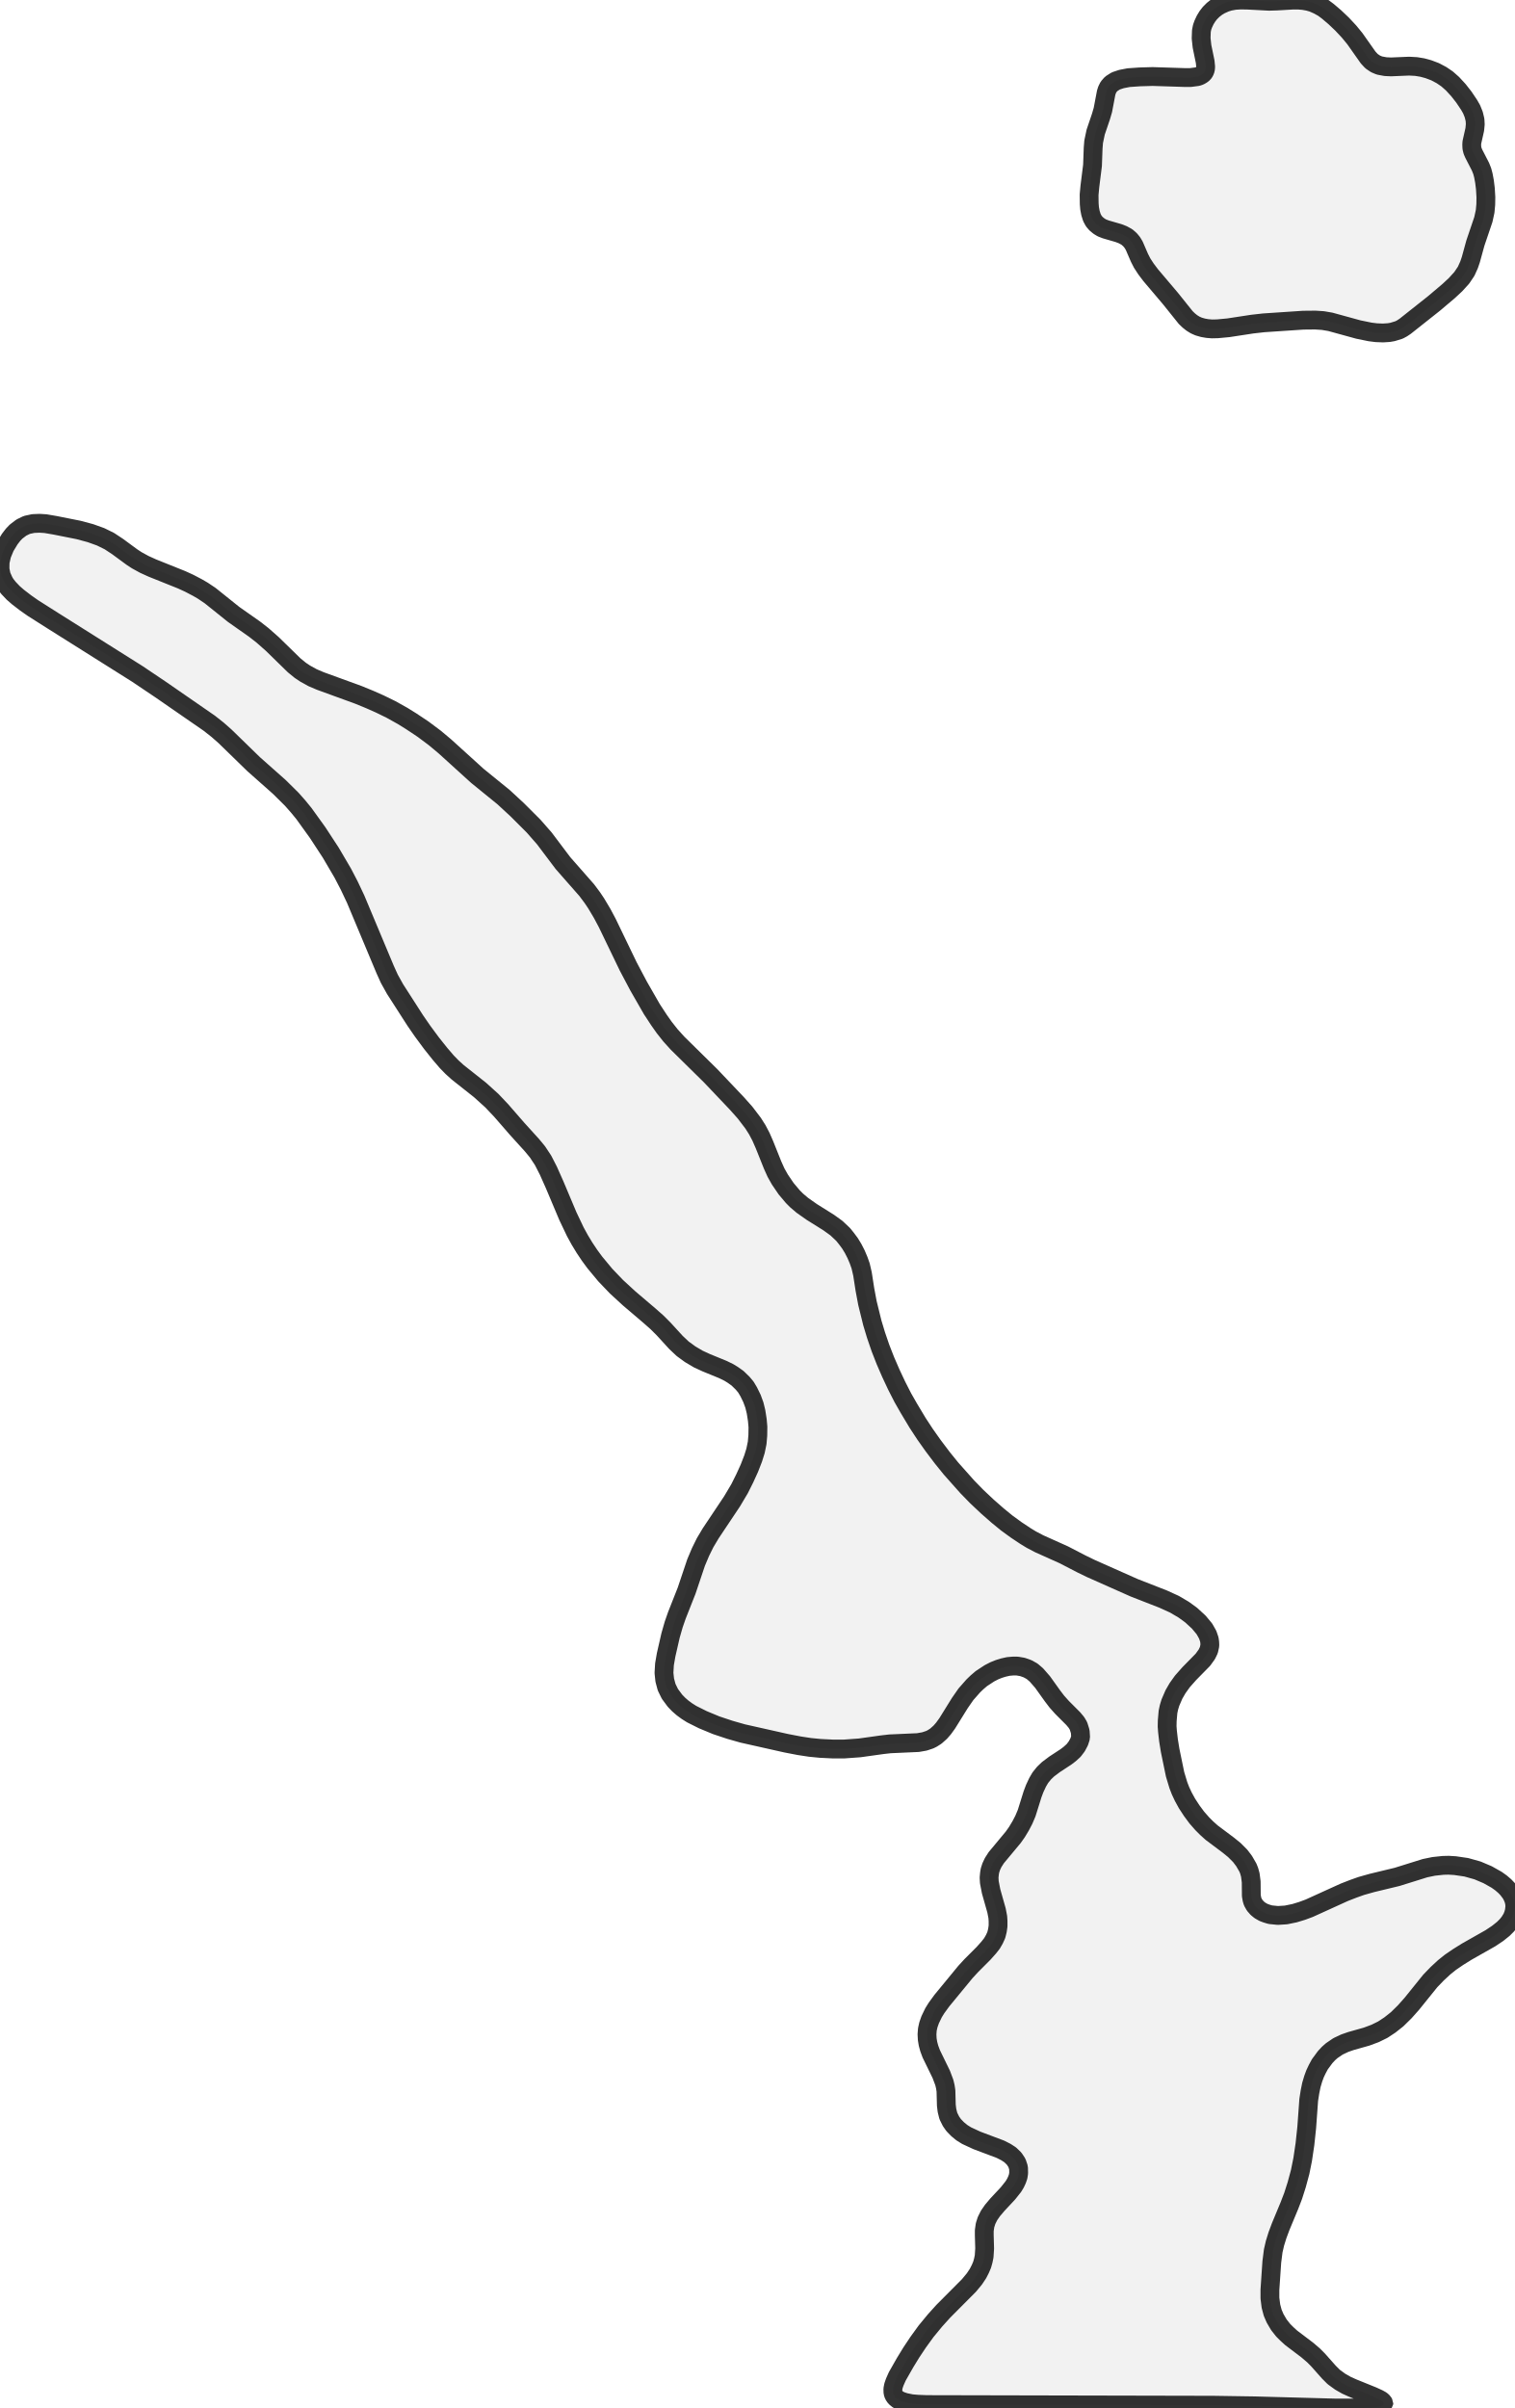
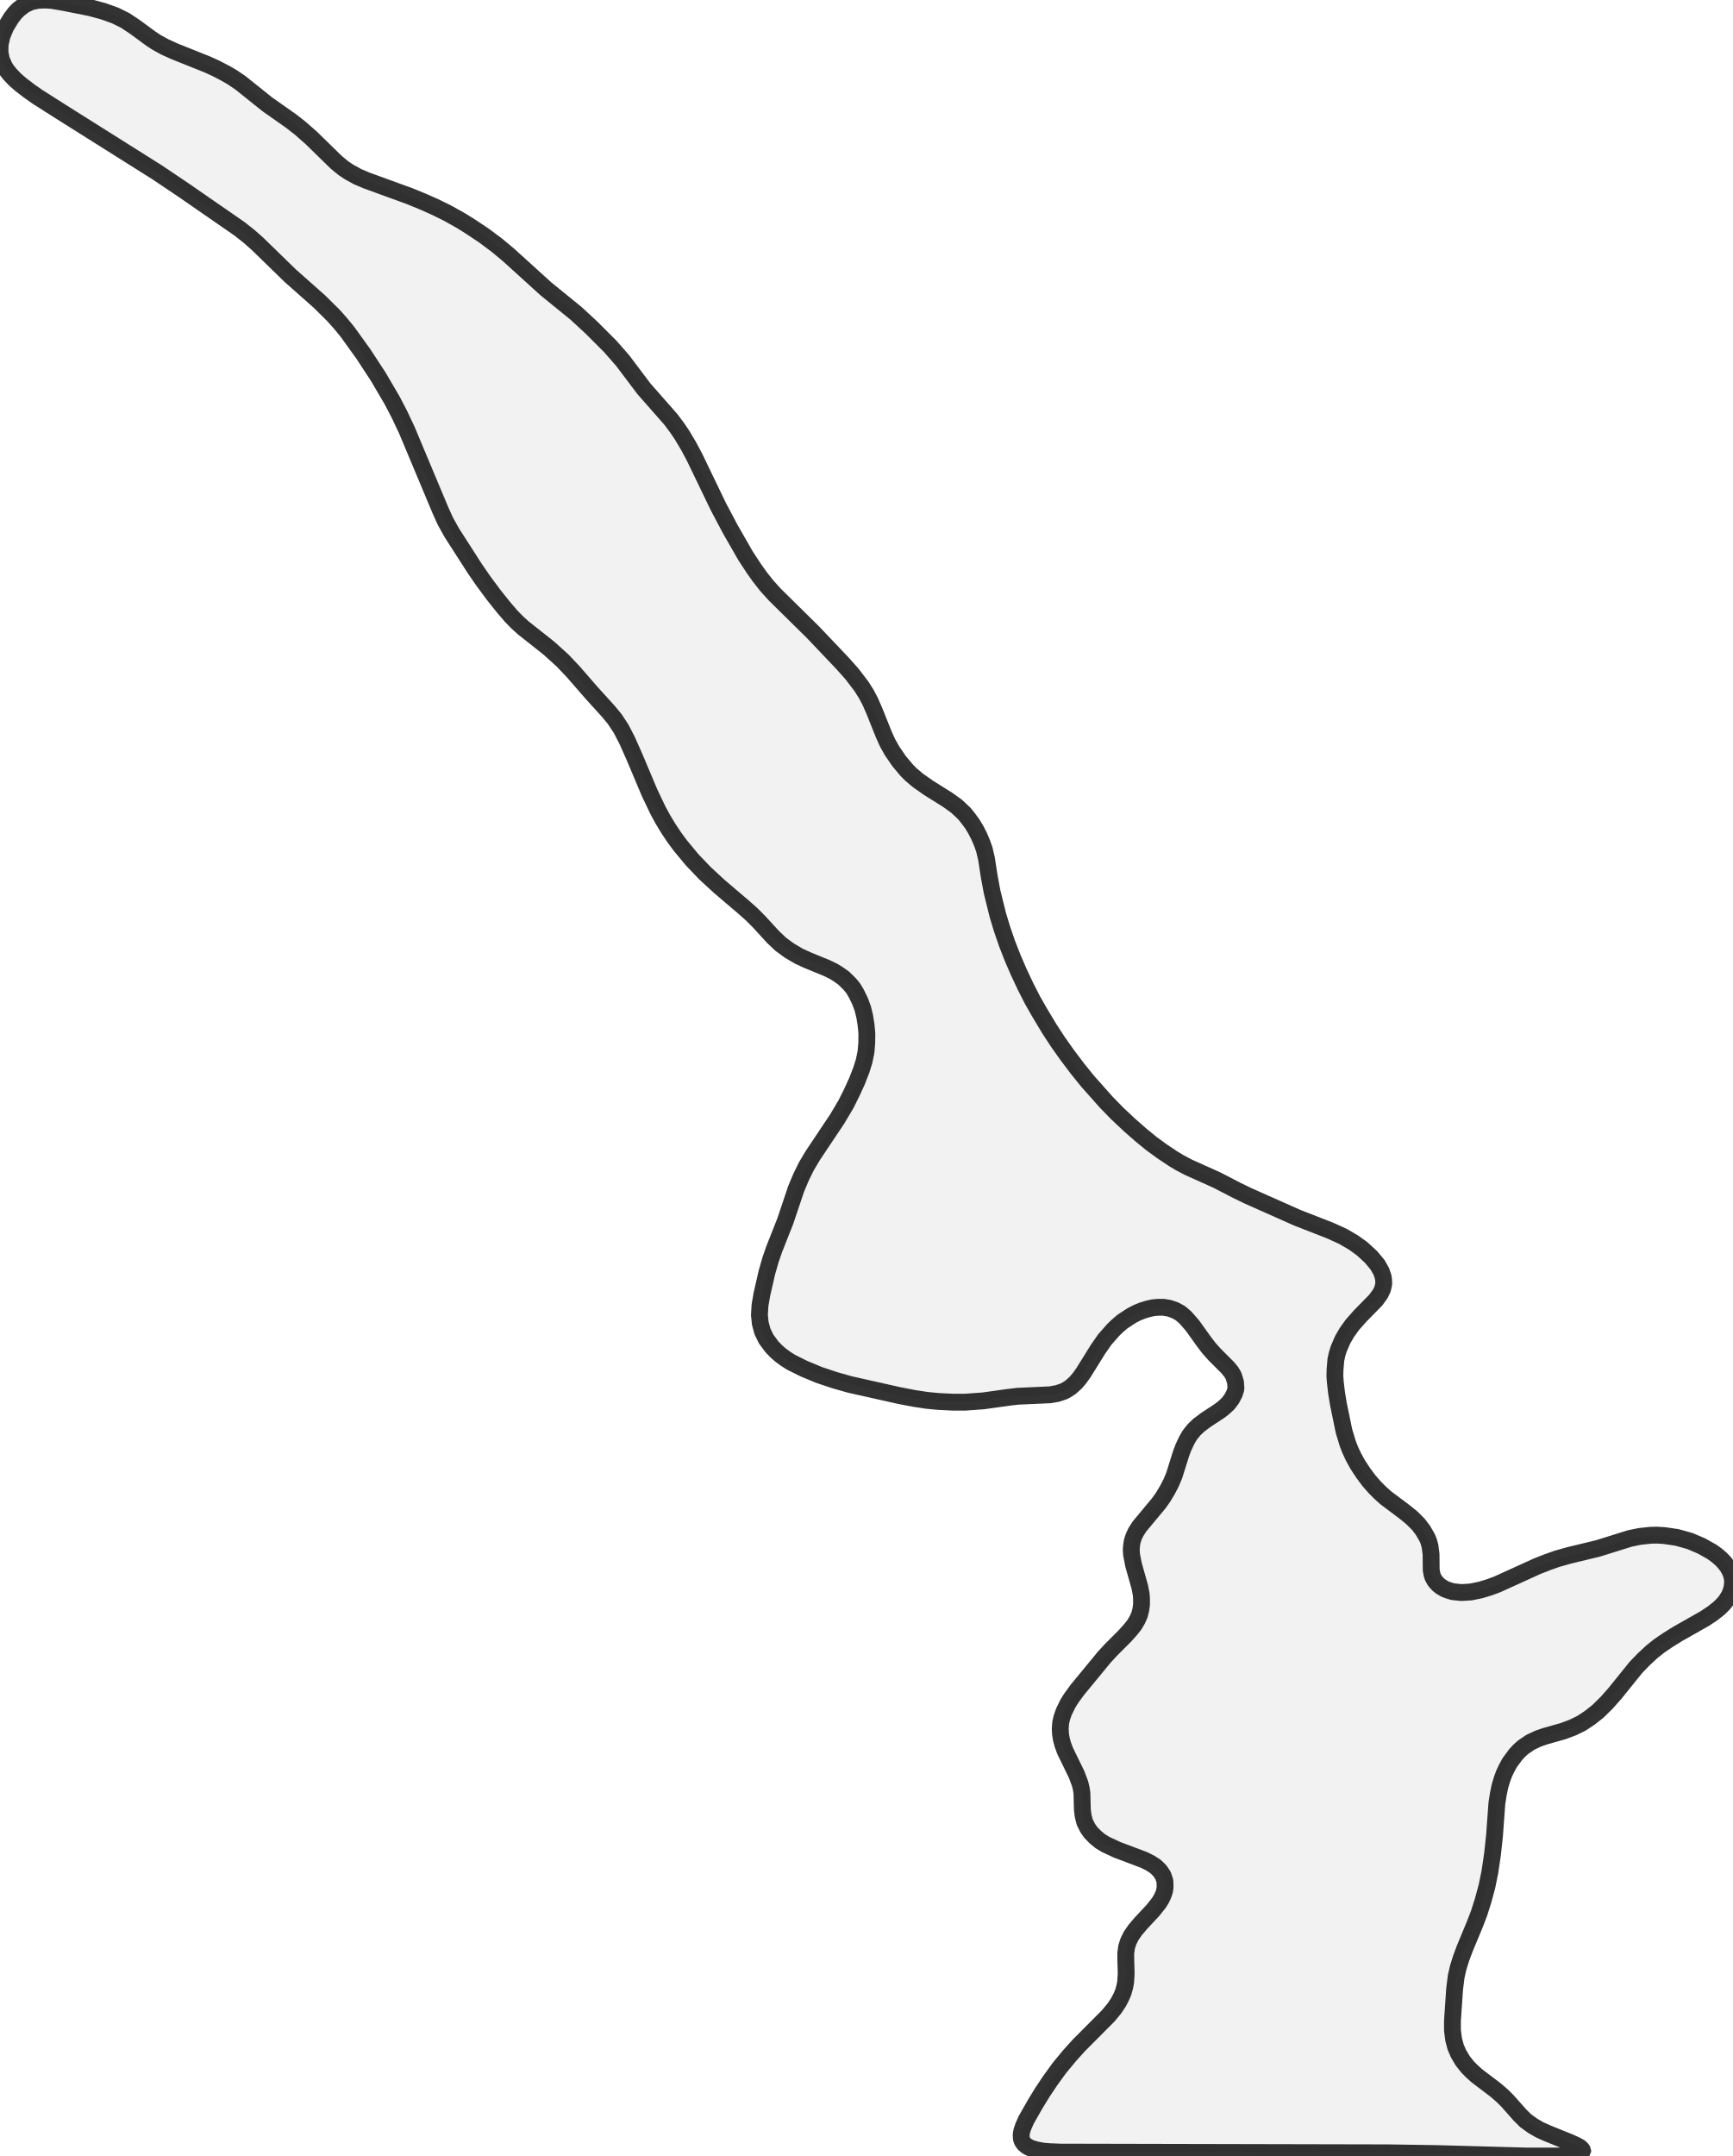
- <svg xmlns="http://www.w3.org/2000/svg" viewBox="0 0 161.059 256">
+ <svg xmlns="http://www.w3.org/2000/svg" viewBox="0 0 205.776 256">
  <style>
    g.zone {
      fill: lightgray;
      stroke-width: 2;
      stroke-linecap: square;
      stroke-linejoin: bevel;
      stroke-miterlimit: 3;
      stroke-opacity: 0.8;
      stroke: black;
      fill-opacity: 0.3;
    }
  </style>
  <g class="zone" id="zone">
-     <path d="M124.128,184.075 124.236,185.016 124.41,186.091 124.935,188.632 125.284,189.788 125.513,190.38 125.809,191.012 126.199,191.724 126.709,192.504 127.247,193.23 127.825,193.889 128.296,194.359 128.82,194.83 130.595,196.161 131.24,196.685 131.858,197.304 132.275,197.855 132.679,198.554 132.813,198.89 132.934,199.334 133.028,200.06 133.041,201.525 133.109,201.915 133.189,202.184 133.391,202.547 133.673,202.869 133.956,203.098 134.332,203.313 134.655,203.434 135.058,203.555 135.865,203.636 136.725,203.582 137.639,203.394 138.433,203.152 139.199,202.869 142.923,201.176 143.891,200.799 144.724,200.503 145.867,200.181 148.542,199.535 151.513,198.608 152.428,198.419 153.436,198.312 154.014,198.298 154.7,198.339 155.896,198.514 157.093,198.85 158.168,199.307 159.123,199.845 159.593,200.181 159.983,200.517 160.292,200.839 160.629,201.283 160.803,201.606 160.951,201.969 161.032,202.318 161.059,202.681 161.005,203.165 160.911,203.515 160.763,203.891 160.481,204.348 160.212,204.684 159.835,205.061 159.23,205.545 158.464,206.056 155.95,207.481 155.022,208.059 154.216,208.61 153.544,209.148 152.804,209.833 152.065,210.6 150.102,213.033 149.349,213.88 148.542,214.673 147.776,215.278 147.023,215.776 146.203,216.179 145.302,216.515 143.635,216.986 142.977,217.214 142.264,217.55 141.592,218.007 141.256,218.303 140.893,218.693 140.328,219.459 140.046,219.984 139.817,220.468 139.629,220.978 139.427,221.651 139.279,222.377 139.145,223.237 138.93,226.195 138.742,227.956 138.5,229.583 138.231,230.914 137.868,232.258 137.491,233.441 137.088,234.49 136.16,236.721 135.824,237.622 135.556,238.483 135.367,239.303 135.219,240.472 135.018,243.43 135.018,244.317 135.125,245.164 135.314,245.877 135.569,246.468 135.972,247.154 136.429,247.732 136.819,248.122 137.276,248.539 138.997,249.843 139.656,250.407 140.126,250.878 141.283,252.182 141.807,252.706 142.493,253.204 143.151,253.58 143.81,253.876 145.934,254.736 146.553,255.019 146.862,255.193 147.05,255.368 147.131,255.516 147.131,255.597 146.983,255.745 146.727,255.852 146.001,255.96 144.966,256 141.861,256 133.431,255.771 129.022,255.704 98.531,255.637 97.536,255.597 96.918,255.543 96.245,255.408 95.829,255.274 95.492,255.113 95.197,254.871 95.022,254.615 94.941,254.373 94.928,253.983 94.995,253.634 95.13,253.244 95.398,252.639 96.232,251.174 96.891,250.098 97.617,249.009 98.464,247.84 99.418,246.683 100.292,245.715 103.021,242.973 103.599,242.274 103.976,241.709 104.231,241.212 104.419,240.768 104.54,240.338 104.634,239.881 104.688,239.047 104.648,237.636 104.648,237.138 104.728,236.573 104.89,236.063 105.159,235.525 105.522,235.001 106.033,234.396 107.175,233.172 107.74,232.46 107.968,232.083 108.13,231.734 108.251,231.384 108.305,231.021 108.291,230.456 108.116,229.932 107.821,229.488 107.404,229.085 106.947,228.789 106.369,228.494 103.868,227.553 102.766,227.042 102.268,226.732 101.811,226.356 101.394,225.926 101.112,225.523 100.83,224.958 100.682,224.366 100.615,223.815 100.574,222.283 100.507,221.839 100.4,221.395 100.077,220.535 99.015,218.357 98.8,217.779 98.665,217.281 98.585,216.797 98.558,216.273 98.598,215.749 98.706,215.265 98.894,214.727 99.257,213.974 99.566,213.477 100.144,212.684 102.645,209.645 103.263,208.973 104.567,207.669 105.118,207.051 105.468,206.607 105.723,206.163 105.925,205.72 106.046,205.236 106.113,204.765 106.113,204.227 106.086,203.811 105.952,203.111 105.374,201.068 105.186,200.1 105.159,199.616 105.199,199.186 105.253,198.863 105.387,198.446 105.589,198.016 105.925,197.492 107.726,195.327 108.116,194.776 108.52,194.104 108.856,193.459 109.152,192.76 109.783,190.743 110.012,190.138 110.321,189.479 110.604,188.995 110.993,188.511 111.424,188.095 112.123,187.57 113.333,186.777 113.723,186.481 114.153,186.091 114.489,185.648 114.744,185.164 114.892,184.707 114.852,184.088 114.664,183.483 114.448,183.12 114.112,182.717 112.916,181.52 112.365,180.902 111.894,180.284 110.845,178.818 110.187,178.065 109.73,177.675 109.246,177.407 108.708,177.218 108.157,177.124 107.673,177.124 107.202,177.165 106.664,177.286 106.194,177.433 105.723,177.622 105.199,177.891 104.339,178.455 103.868,178.859 103.478,179.235 102.698,180.122 102.053,181.05 100.709,183.214 100.319,183.752 99.969,184.155 99.499,184.572 99.122,184.814 98.853,184.949 98.289,185.137 97.603,185.258 94.619,185.392 93.799,185.486 91.392,185.822 89.712,185.943 88.596,185.943 87.224,185.876 86.122,185.769 84.979,185.594 83.581,185.325 78.97,184.29 77.599,183.9 76.147,183.416 74.722,182.824 73.538,182.233 73.028,181.91 72.571,181.574 72.154,181.211 71.764,180.808 71.226,180.082 70.877,179.369 70.675,178.617 70.594,177.85 70.648,176.936 70.823,175.928 71.293,173.871 71.629,172.701 71.966,171.733 73.001,169.112 74.009,166.114 74.48,164.998 74.964,164.016 75.555,163.022 77.827,159.62 78.634,158.262 79.185,157.16 79.669,156.098 80.072,155.063 80.328,154.243 80.502,153.396 80.57,152.602 80.583,151.702 80.516,150.949 80.381,150.088 80.207,149.376 79.951,148.677 79.602,147.964 79.306,147.467 78.97,147.064 78.419,146.526 77.908,146.163 77.491,145.907 76.859,145.598 75.085,144.872 74.238,144.482 73.377,143.971 72.584,143.393 71.871,142.721 70.567,141.296 69.855,140.584 69.048,139.871 66.884,138.029 65.539,136.792 64.356,135.556 63.24,134.211 62.676,133.445 62.138,132.638 61.641,131.818 61.17,130.958 60.377,129.291 58.965,125.943 58.306,124.464 57.742,123.362 57.137,122.448 56.559,121.749 54.986,120.014 53.278,118.051 52.297,117.016 51.033,115.874 48.654,113.991 48.062,113.454 47.511,112.889 46.785,112.042 45.884,110.913 44.93,109.622 44.15,108.493 41.999,105.145 41.394,104.056 40.95,103.075 37.818,95.6 37.132,94.148 36.447,92.831 35.169,90.653 33.771,88.515 32.319,86.498 31.728,85.773 31.029,84.979 29.698,83.662 26.969,81.242 23.93,78.284 23.137,77.585 22.25,76.886 17.06,73.297 14.6,71.643 5.633,65.996 3.495,64.639 2.729,64.101 1.922,63.482 1.412,63.039 0.914,62.514 0.605,62.125 0.417,61.815 0.134,61.183 0,60.511 0.013,59.758 0.188,58.979 0.538,58.132 1.035,57.312 1.398,56.841 1.707,56.518 2.272,56.088 2.85,55.806 3.536,55.658 4.208,55.631 4.84,55.671 5.862,55.846 8.362,56.344 9.612,56.68 10.701,57.07 11.629,57.527 12.503,58.105 14.022,59.221 14.533,59.557 15.34,60 16.2,60.39 19.319,61.641 20.112,62.004 20.986,62.461 21.564,62.797 22.344,63.321 24.844,65.324 27.063,66.884 27.923,67.556 28.945,68.457 31.271,70.729 31.929,71.266 32.454,71.616 33.233,72.046 34.054,72.396 38.114,73.875 39.324,74.372 40.386,74.843 41.569,75.421 42.819,76.12 43.706,76.671 44.997,77.531 46.22,78.446 47.282,79.333 50.751,82.479 53.547,84.751 54.986,86.082 56.734,87.829 57.876,89.133 59.853,91.755 62.38,94.632 62.972,95.425 63.388,96.044 64.02,97.106 64.558,98.114 66.79,102.739 67.892,104.823 69.304,107.283 70.07,108.452 70.621,109.232 71.28,110.066 72.033,110.899 75.555,114.368 78.338,117.299 79.212,118.28 80.072,119.409 80.516,120.108 80.906,120.848 81.282,121.708 82.143,123.859 82.506,124.666 82.922,125.405 83.581,126.373 84.294,127.22 84.697,127.624 85.315,128.148 86.31,128.847 88.112,129.976 88.932,130.568 89.644,131.24 89.98,131.657 90.37,132.181 90.706,132.732 91.016,133.337 91.285,133.969 91.5,134.574 91.701,135.435 91.957,137.088 92.226,138.527 92.75,140.651 93.14,141.941 93.61,143.313 94.135,144.657 94.713,145.988 95.331,147.306 95.99,148.596 96.635,149.725 97.563,151.272 98.356,152.481 99.203,153.678 100.198,154.995 101.112,156.125 102.846,158.074 103.855,159.109 104.984,160.171 106.073,161.126 107.027,161.906 108.022,162.632 109.031,163.304 109.649,163.68 110.496,164.124 113.104,165.294 114.973,166.262 115.968,166.746 120.592,168.802 123.658,169.999 124.868,170.55 125.849,171.128 126.629,171.693 127.449,172.446 128.054,173.172 128.403,173.79 128.578,174.301 128.618,174.597 128.632,174.933 128.524,175.43 128.309,175.874 127.892,176.452 126.454,177.917 125.715,178.751 125.204,179.464 124.814,180.136 124.437,181.01 124.289,181.494 124.182,181.991 124.101,182.932 124.088,183.537 124.128,184.075Z" />
-     <path d="M156.851,13.215 156.797,13.767 156.488,15.138 156.474,15.38 156.488,15.729 156.568,16.052 156.689,16.334 157.402,17.719 157.59,18.19 157.711,18.647 157.832,19.292 157.926,20.058 157.98,20.973 157.967,21.739 157.899,22.478 157.711,23.339 156.864,25.839 156.38,27.6 156.192,28.152 155.883,28.837 155.412,29.536 154.753,30.262 154.014,30.948 152.455,32.266 149.403,34.685 149.08,34.901 148.757,35.075 148.058,35.29 147.669,35.358 147.05,35.398 146.338,35.371 145.679,35.29 144.429,35.035 141.444,34.215 140.651,34.08 139.844,34.027 138.554,34.04 134.346,34.322 133.149,34.457 130.595,34.847 129.452,34.954 128.86,34.968 128.363,34.927 127.906,34.847 127.435,34.712 127.072,34.551 126.723,34.336 126.4,34.08 126.064,33.758 124.437,31.728 122.34,29.254 121.843,28.595 121.439,27.977 121.144,27.399 120.592,26.122 120.391,25.786 120.149,25.49 119.813,25.194 119.369,24.952 118.912,24.777 117.567,24.387 117.151,24.226 116.842,24.038 116.532,23.782 116.29,23.5 116.089,23.124 115.941,22.653 115.847,22.156 115.806,21.672 115.793,20.717 115.874,19.83 116.156,17.585 116.223,15.743 116.277,15.071 116.492,14.049 117.057,12.382 117.258,11.696 117.608,9.854 117.702,9.559 117.863,9.236 118.146,8.913 118.63,8.604 119.235,8.402 120.001,8.255 121.17,8.174 122.542,8.134 125.903,8.241 126.588,8.241 127.301,8.147 127.543,8.066 127.758,7.945 127.946,7.798 128.067,7.623 128.161,7.381 128.188,7.112 128.134,6.561 127.798,4.934 127.704,4.074 127.731,3.294 127.812,2.89 127.933,2.554 128.134,2.124 128.363,1.748 128.632,1.398 128.981,1.049 129.358,0.753 129.734,0.524 130.272,0.282 130.702,0.148 131.28,0.04 131.899,0 132.638,0.013 134.924,0.134 135.771,0.108 137.397,0.013 138.083,0.013 138.58,0.054 139.105,0.148 139.575,0.282 140.153,0.538 140.705,0.847 141.189,1.21 141.915,1.828 142.694,2.568 143.434,3.361 144.052,4.114 145.464,6.117 145.827,6.507 146.243,6.789 146.66,6.964 147.306,7.085 147.897,7.112 149.82,7.031 150.559,7.072 151.218,7.179 151.863,7.354 152.576,7.623 153.261,7.986 153.853,8.389 154.431,8.9 155.063,9.586 155.641,10.325 156.192,11.145 156.461,11.616 156.689,12.18 156.824,12.745 156.851,13.215Z" />
+     <path d="M158.592,164.105 158.729,165.308 158.952,166.682 159.622,169.928 160.069,171.405 160.361,172.161 160.739,172.968 161.237,173.879 161.889,174.875 162.576,175.802 163.315,176.644 163.916,177.245 164.586,177.846 166.853,179.547 167.678,180.217 168.468,181.007 169.001,181.711 169.516,182.604 169.688,183.034 169.842,183.601 169.962,184.528 169.98,186.4 170.065,186.899 170.169,187.242 170.426,187.706 170.787,188.118 171.148,188.41 171.629,188.685 172.041,188.84 172.556,188.994 173.587,189.097 174.686,189.028 175.854,188.788 176.867,188.479 177.846,188.118 182.604,185.954 183.841,185.473 184.906,185.095 186.366,184.683 189.784,183.858 193.58,182.673 194.748,182.433 196.037,182.295 196.775,182.278 197.651,182.33 199.18,182.553 200.709,182.982 202.083,183.566 203.302,184.253 203.903,184.683 204.402,185.112 204.797,185.524 205.226,186.091 205.449,186.503 205.638,186.967 205.741,187.414 205.776,187.878 205.707,188.496 205.587,188.943 205.398,189.424 205.037,190.008 204.694,190.437 204.213,190.918 203.44,191.536 202.461,192.189 199.249,194.01 198.063,194.748 197.033,195.452 196.174,196.14 195.229,197.016 194.284,197.995 191.777,201.104 190.815,202.186 189.784,203.199 188.805,203.972 187.843,204.608 186.795,205.123 185.645,205.552 183.515,206.154 182.673,206.446 181.763,206.875 180.904,207.459 180.475,207.837 180.011,208.335 179.289,209.314 178.929,209.984 178.637,210.602 178.396,211.255 178.138,212.114 177.95,213.041 177.778,214.141 177.503,217.919 177.262,220.17 176.953,222.248 176.61,223.948 176.146,225.666 175.665,227.178 175.15,228.517 173.965,231.369 173.535,232.52 173.192,233.619 172.951,234.667 172.762,236.161 172.505,239.94 172.505,241.074 172.642,242.156 172.882,243.066 173.209,243.822 173.724,244.698 174.308,245.436 174.806,245.935 175.39,246.467 177.589,248.133 178.43,248.855 179.032,249.456 180.509,251.122 181.179,251.792 182.055,252.427 182.896,252.908 183.738,253.286 186.452,254.385 187.242,254.746 187.637,254.969 187.878,255.193 187.981,255.382 187.981,255.485 187.792,255.674 187.465,255.811 186.538,255.948 185.215,256 181.247,256 170.478,255.708 164.844,255.622 125.887,255.536 124.616,255.485 123.826,255.416 122.967,255.244 122.435,255.072 122.005,254.866 121.627,254.557 121.404,254.231 121.301,253.922 121.284,253.424 121.37,252.977 121.542,252.479 121.885,251.706 122.95,249.834 123.792,248.459 124.719,247.068 125.801,245.574 127.021,244.097 128.137,242.86 131.624,239.356 132.363,238.463 132.844,237.741 133.17,237.106 133.411,236.539 133.565,235.989 133.685,235.405 133.754,234.34 133.703,232.537 133.703,231.901 133.806,231.18 134.012,230.527 134.355,229.84 134.819,229.17 135.472,228.397 136.932,226.834 137.653,225.924 137.945,225.443 138.151,224.996 138.306,224.55 138.375,224.086 138.357,223.364 138.134,222.695 137.756,222.128 137.224,221.612 136.64,221.235 135.901,220.857 132.706,219.654 131.298,219.002 130.662,218.607 130.078,218.126 129.546,217.576 129.185,217.061 128.824,216.339 128.636,215.583 128.55,214.879 128.498,212.921 128.412,212.354 128.275,211.787 127.863,210.688 126.506,207.906 126.231,207.167 126.059,206.531 125.956,205.913 125.922,205.243 125.973,204.573 126.111,203.955 126.351,203.268 126.815,202.306 127.21,201.67 127.948,200.657 131.143,196.775 131.933,195.916 133.6,194.25 134.304,193.46 134.75,192.893 135.077,192.326 135.334,191.76 135.489,191.141 135.575,190.54 135.575,189.853 135.541,189.32 135.369,188.427 134.63,185.816 134.39,184.58 134.355,183.961 134.407,183.412 134.476,182.999 134.647,182.467 134.905,181.917 135.334,181.247 137.636,178.482 138.134,177.778 138.649,176.919 139.079,176.094 139.457,175.201 140.264,172.625 140.556,171.852 140.951,171.01 141.312,170.392 141.81,169.773 142.36,169.241 143.253,168.571 144.799,167.558 145.297,167.18 145.846,166.682 146.276,166.115 146.602,165.497 146.791,164.913 146.74,164.122 146.499,163.349 146.224,162.886 145.795,162.37 144.266,160.842 143.562,160.052 142.961,159.261 141.621,157.389 140.779,156.427 140.195,155.929 139.577,155.586 138.89,155.345 138.186,155.225 137.567,155.225 136.966,155.276 136.279,155.431 135.678,155.62 135.077,155.86 134.407,156.204 133.308,156.925 132.706,157.441 132.208,157.922 131.212,159.055 130.388,160.24 128.67,163.006 128.172,163.693 127.725,164.208 127.124,164.741 126.643,165.05 126.3,165.222 125.578,165.462 124.702,165.617 120.889,165.789 119.841,165.909 116.767,166.338 114.619,166.493 113.194,166.493 111.442,166.407 110.033,166.269 108.573,166.046 106.787,165.703 100.895,164.38 99.143,163.882 97.288,163.264 95.468,162.508 93.956,161.752 93.303,161.34 92.719,160.91 92.187,160.447 91.689,159.931 91.002,159.004 90.555,158.093 90.297,157.132 90.194,156.152 90.263,154.984 90.486,153.696 91.087,151.068 91.517,149.574 91.946,148.337 93.269,144.988 94.557,141.157 95.158,139.732 95.777,138.478 96.532,137.207 99.435,132.861 100.466,131.126 101.17,129.718 101.789,128.361 102.304,127.038 102.63,125.99 102.853,124.908 102.939,123.895 102.957,122.744 102.871,121.782 102.699,120.683 102.476,119.772 102.149,118.879 101.703,117.969 101.325,117.333 100.895,116.818 100.191,116.131 99.538,115.667 99.006,115.341 98.199,114.946 95.931,114.018 94.849,113.52 93.75,112.867 92.736,112.129 91.826,111.27 90.16,109.449 89.25,108.539 88.219,107.629 85.454,105.275 83.736,103.695 82.224,102.115 80.799,100.397 80.077,99.418 79.39,98.388 78.755,97.34 78.154,96.24 77.14,94.111 75.337,89.834 74.495,87.944 73.773,86.536 73.001,85.368 72.262,84.475 70.252,82.259 68.071,79.751 66.817,78.428 65.202,76.968 62.162,74.564 61.406,73.877 60.702,73.155 59.775,72.073 58.624,70.63 57.404,68.981 56.408,67.538 53.66,63.261 52.887,61.87 52.32,60.616 48.318,51.066 47.442,49.211 46.566,47.528 44.934,44.745 43.148,42.014 41.293,39.437 40.537,38.51 39.644,37.497 37.943,35.813 34.456,32.721 30.574,28.943 29.561,28.049 28.427,27.156 21.797,22.57 18.654,20.457 7.197,13.243 4.466,11.508 3.487,10.821 2.456,10.031 1.804,9.464 1.168,8.794 0.773,8.296 0.532,7.901 0.172,7.094 0,6.235 0.017,5.273 0.24,4.277 0.687,3.195 1.323,2.147 1.786,1.546 2.181,1.134 2.903,0.584 3.641,0.223 4.517,0.034 5.376,0 6.184,0.052 7.489,0.275 10.684,0.91 12.281,1.34 13.673,1.838 14.858,2.422 15.974,3.16 17.915,4.586 18.568,5.016 19.598,5.582 20.698,6.081 24.683,7.678 25.696,8.142 26.813,8.726 27.551,9.155 28.548,9.825 31.742,12.384 34.576,14.377 35.676,15.236 36.981,16.386 39.953,19.289 40.794,19.976 41.464,20.423 42.461,20.973 43.508,21.419 48.696,23.309 50.242,23.944 51.598,24.545 53.11,25.284 54.707,26.177 55.841,26.881 57.49,27.981 59.053,29.149 60.41,30.282 64.842,34.302 68.414,37.205 70.252,38.905 72.485,41.138 73.945,42.804 76.47,46.154 79.699,49.829 80.455,50.843 80.988,51.633 81.795,52.99 82.482,54.278 85.333,60.187 86.742,62.849 88.545,65.992 89.524,67.487 90.229,68.483 91.07,69.548 92.032,70.613 96.532,75.045 100.088,78.789 101.205,80.043 102.304,81.486 102.871,82.379 103.369,83.324 103.85,84.423 104.949,87.171 105.413,88.202 105.945,89.147 106.787,90.383 107.697,91.465 108.213,91.981 109.003,92.651 110.274,93.544 112.575,94.987 113.623,95.742 114.534,96.601 114.963,97.134 115.461,97.804 115.89,98.508 116.286,99.281 116.629,100.088 116.904,100.861 117.162,101.96 117.488,104.073 117.831,105.911 118.501,108.625 118.999,110.274 119.601,112.026 120.271,113.743 121.009,115.444 121.799,117.127 122.641,118.776 123.465,120.219 124.651,122.194 125.664,123.74 126.746,125.269 128.017,126.952 129.185,128.395 131.401,130.886 132.689,132.208 134.132,133.565 135.523,134.785 136.743,135.781 138.014,136.709 139.302,137.567 140.092,138.048 141.174,138.615 144.507,140.11 146.894,141.346 148.165,141.965 154.074,144.593 157.99,146.121 159.536,146.826 160.79,147.564 161.786,148.286 162.834,149.247 163.607,150.175 164.054,150.965 164.277,151.618 164.329,151.996 164.346,152.425 164.208,153.061 163.933,153.627 163.401,154.366 161.563,156.238 160.618,157.303 159.966,158.214 159.468,159.072 158.987,160.189 158.798,160.807 158.66,161.443 158.557,162.645 158.54,163.418 158.592,164.105Z" />
  </g>
</svg>
